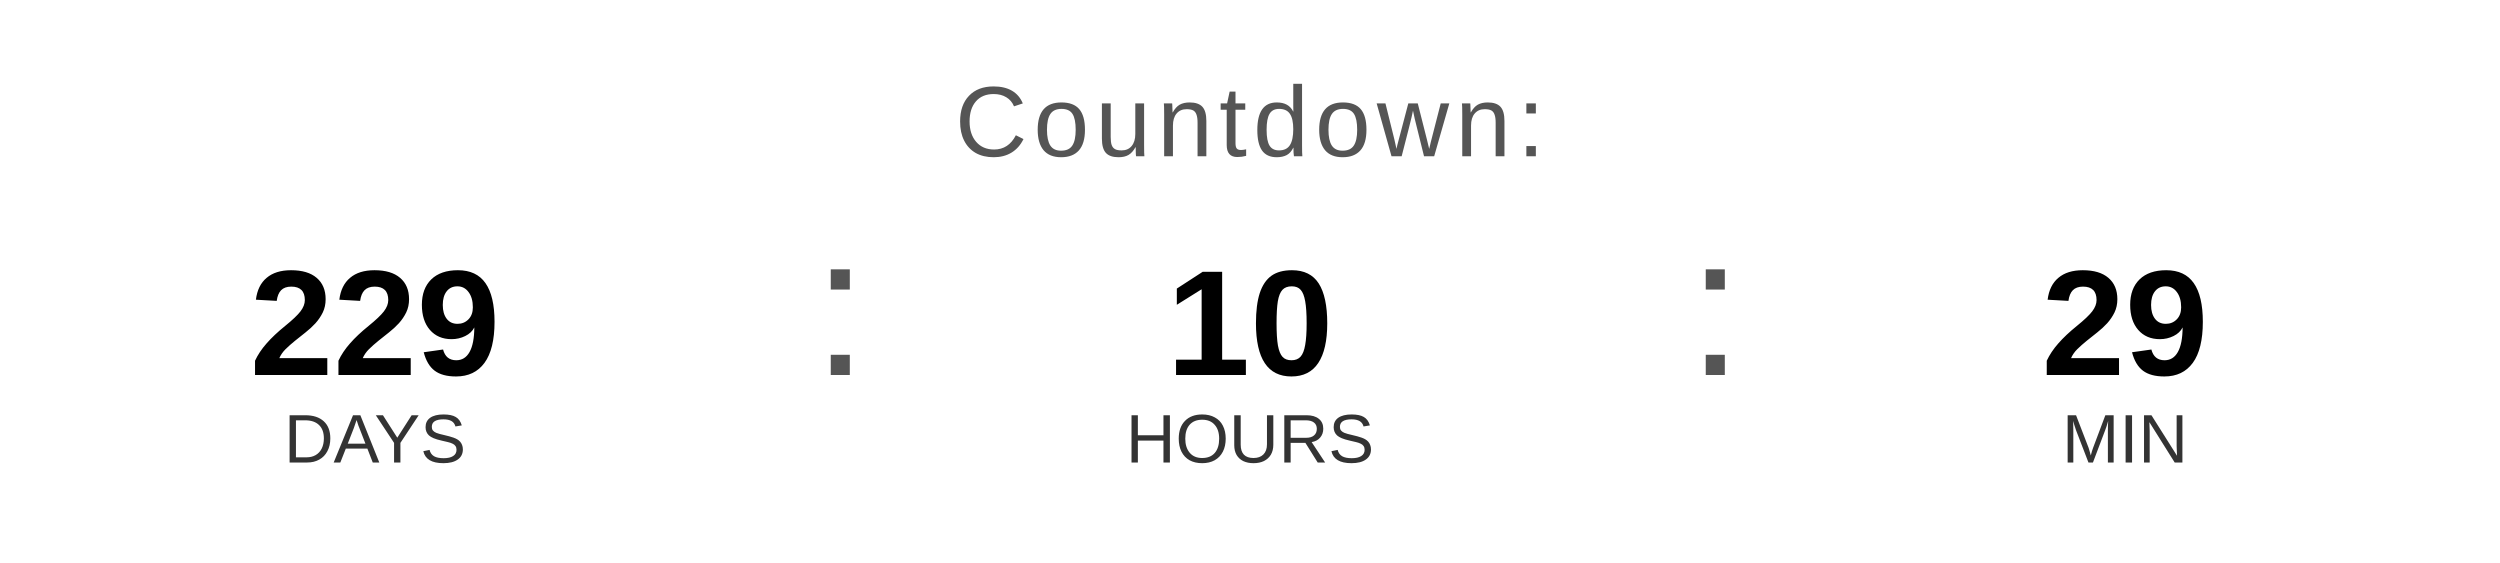
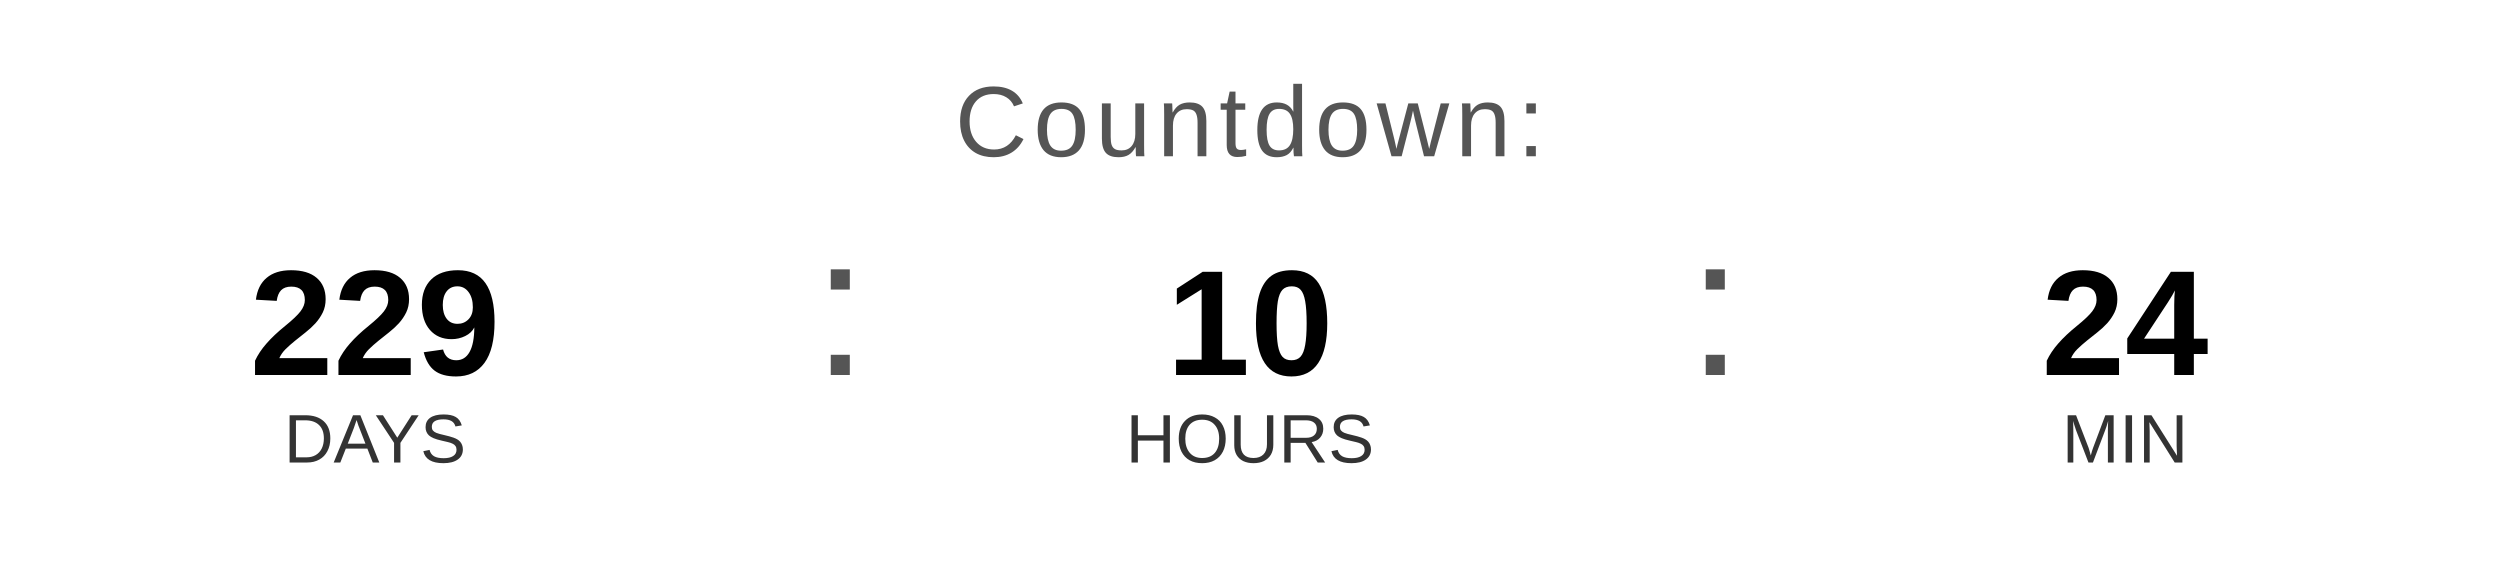
<svg xmlns="http://www.w3.org/2000/svg" width="400" height="90" viewBox="0 0 400 90">
  <text x="200" y="25" font-family="Arial, Helvetica, sans-serif" font-size="16" fill="#555555" text-anchor="middle" letter-spacing="1">
    Countdown:
  </text>
  <text x="60" y="60" font-family="Arial, Helvetica, sans-serif" font-size="24" font-weight="bold" fill="#000000" text-anchor="middle">229</text>
  <text x="60" y="74" font-family="Arial, Helvetica, sans-serif" font-size="11" fill="#333333" text-anchor="middle">DAYS</text>
  <text x="130" y="60" font-family="Arial, sans-serif" font-size="32" fill="#555555">:</text>
  <text x="200" y="60" font-family="Arial, Helvetica, sans-serif" font-size="24" font-weight="bold" fill="#000000" text-anchor="middle">10</text>
  <text x="200" y="74" font-family="Arial, Helvetica, sans-serif" font-size="11" fill="#333333" text-anchor="middle">HOURS</text>
  <text x="270" y="60" font-family="Arial, sans-serif" font-size="32" fill="#555555">:</text>
-   <text x="340" y="60" font-family="Arial, Helvetica, sans-serif" font-size="24" font-weight="bold" fill="#000000" text-anchor="middle">29</text>
+   <text x="340" y="60" font-family="Arial, Helvetica, sans-serif" font-size="24" font-weight="bold" fill="#000000" text-anchor="middle">24</text>
  <text x="340" y="74" font-family="Arial, Helvetica, sans-serif" font-size="11" fill="#333333" text-anchor="middle">MIN</text>
</svg>
